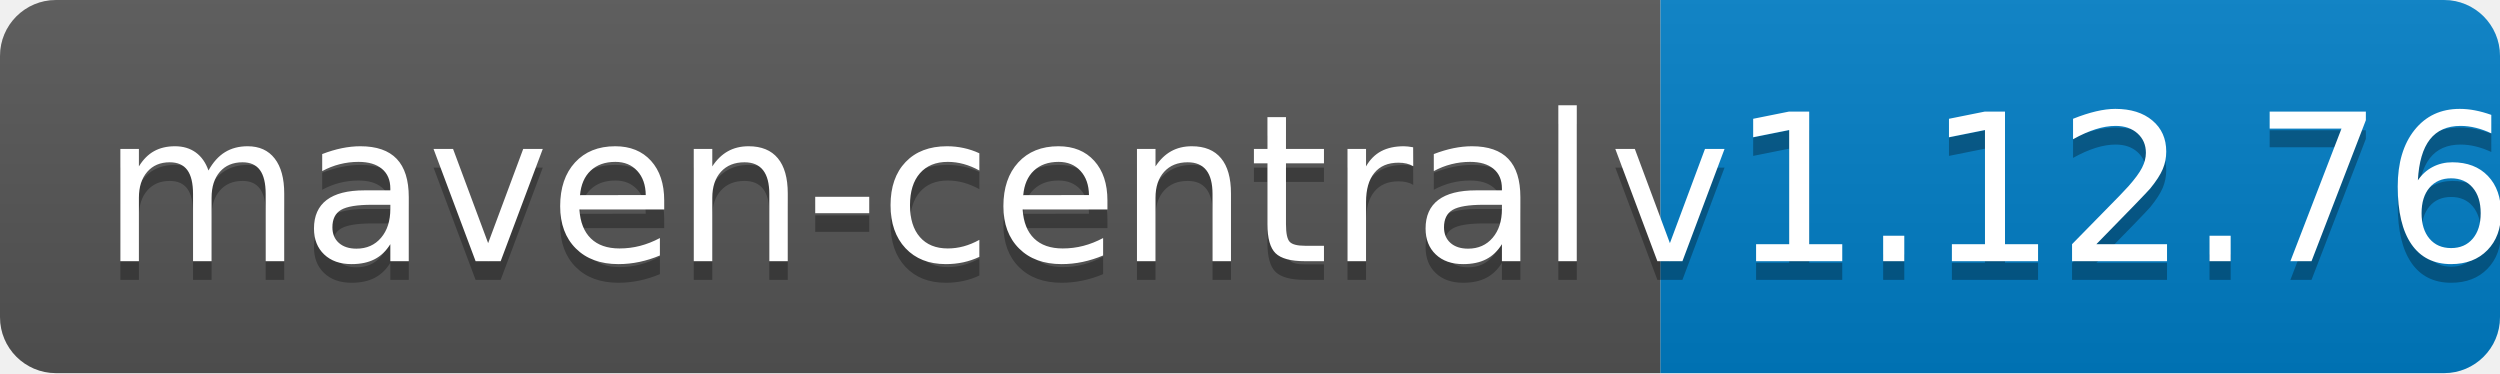
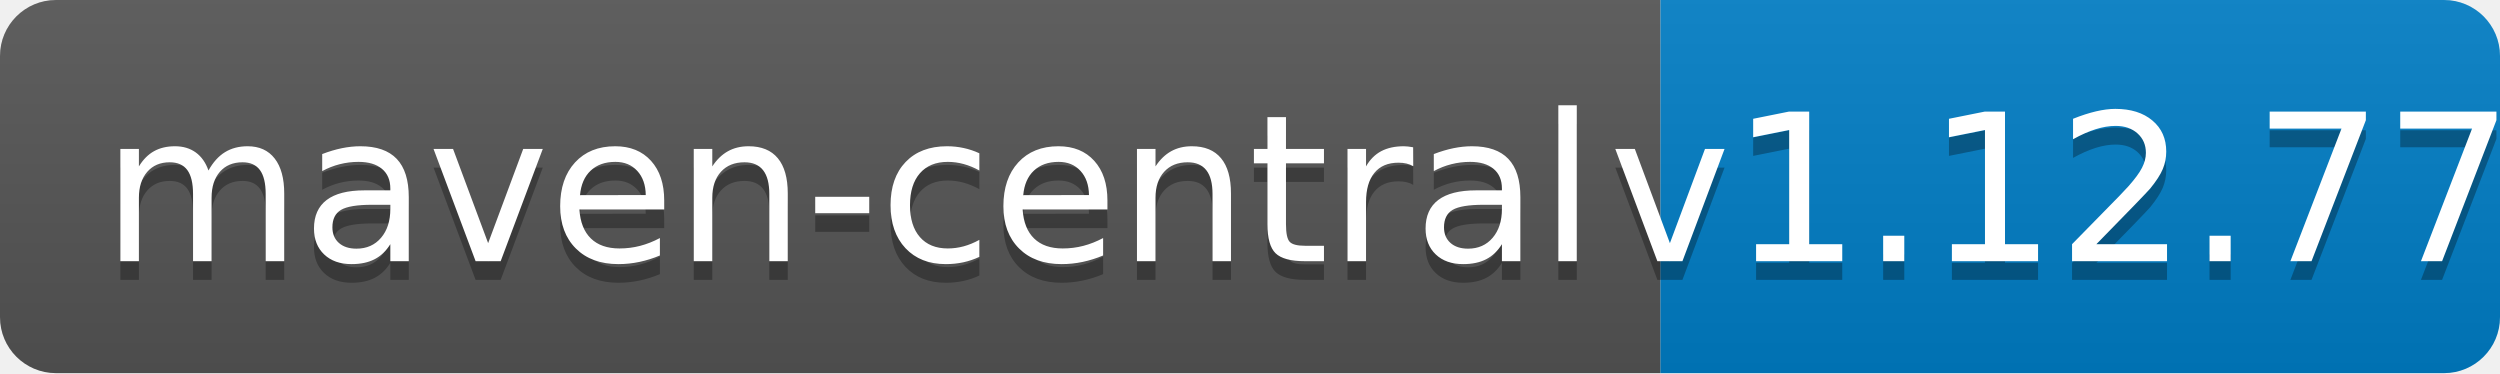
<svg xmlns="http://www.w3.org/2000/svg" width="134" height="20">
  <linearGradient id="b" x2="0" y2="100%">
    <stop offset="0" stop-color="#bbb" stop-opacity=".1" />
    <stop offset="1" stop-opacity=".1" />
  </linearGradient>
  <clipPath id="a">
    <rect width="134" height="20" rx="3" fill="#fff" />
  </clipPath>
  <g clip-path="url(#a)">
    <path fill="#555" d="M0 0h89v20H0z" />
    <path fill="#007ec6" d="M89 0h45v20H89z" />
    <path fill="url(#b)" d="M0 0h134v20H0z" />
  </g>
  <g fill="#fff" text-anchor="middle" font-family="DejaVu Sans,Verdana,Geneva,sans-serif" font-size="110">
    <text x="455" y="150" fill="#010101" fill-opacity=".3" transform="scale(.1)" textLength="790">maven-central</text>
    <text x="455" y="140" transform="scale(.1)" textLength="790">maven-central</text>
-     <text x="1105" y="150" fill="#010101" fill-opacity=".3" transform="scale(.1)" textLength="350">v1.12.76</text>
-     <text x="1105" y="140" transform="scale(.1)" textLength="350">v1.12.76</text>
+     <text x="1105" y="150" fill="#010101" fill-opacity=".3" transform="scale(.1)" textLength="350">v1.12.77</text>
+     <text x="1105" y="140" transform="scale(.1)" textLength="350">v1.12.77</text>
  </g>
</svg>
